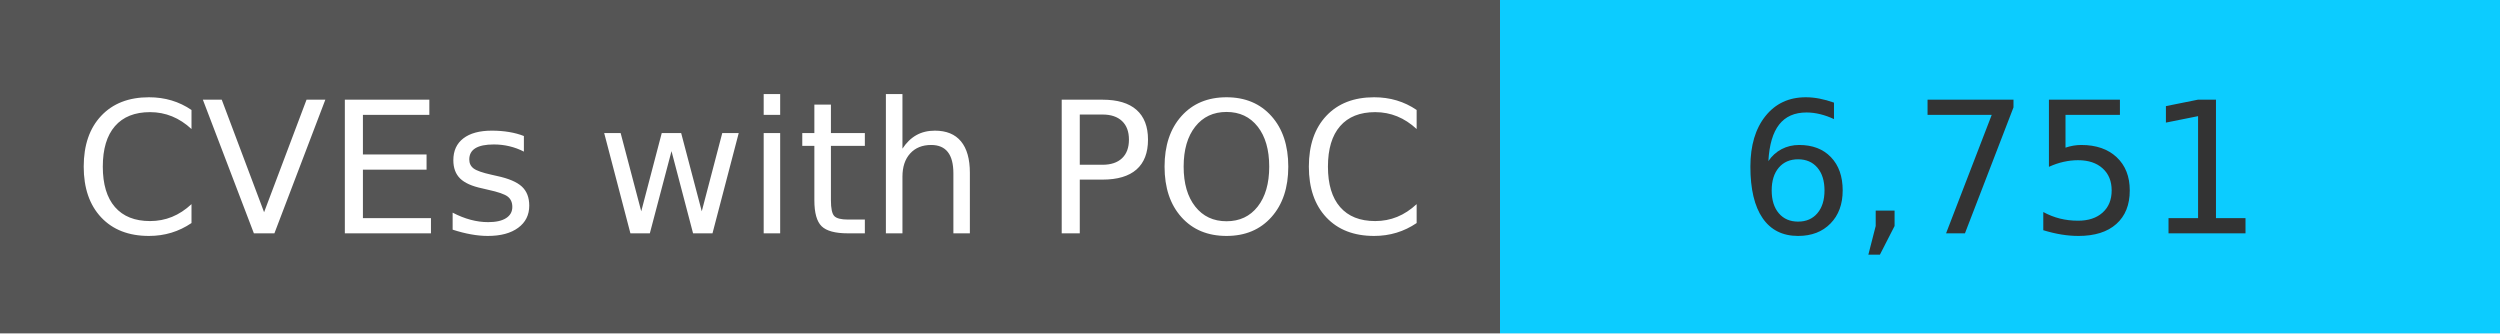
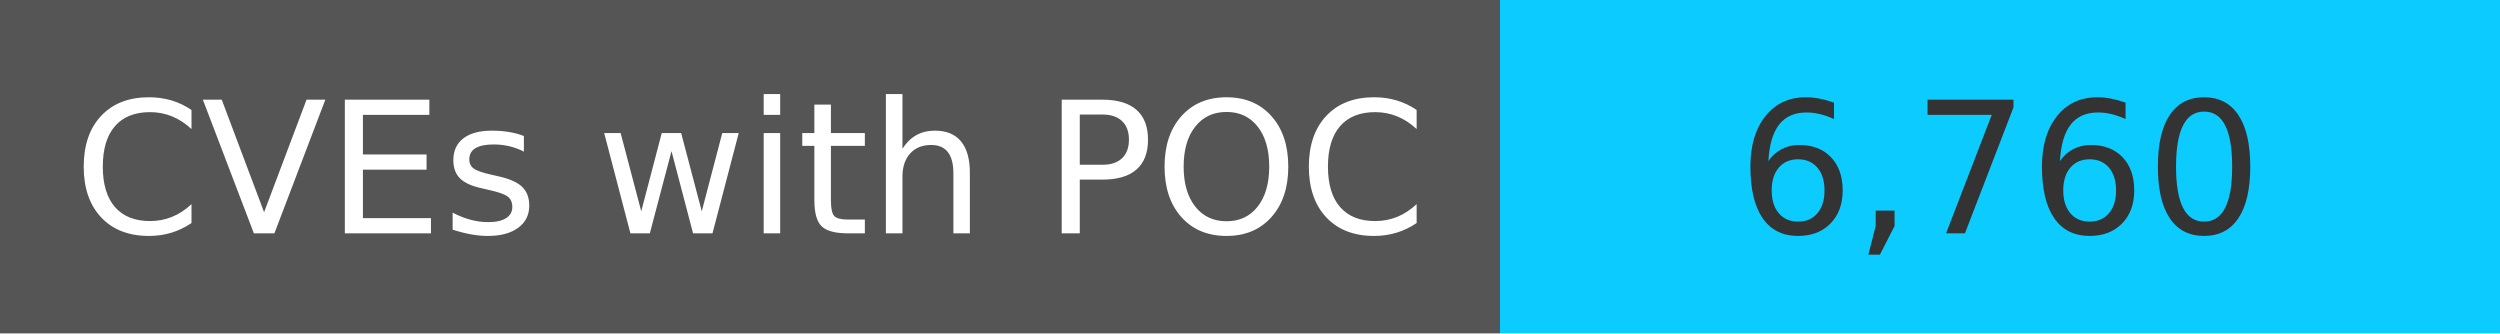
<svg xmlns="http://www.w3.org/2000/svg" width="150" height="20" role="img">
  <linearGradient id="s" x2="0" y2="100%">
    <stop offset="0" stop-color="#bbb" stop-opacity=".1" />
    <stop offset="1" stop-opacity=".1" />
  </linearGradient>
  <g>
    <rect width="90" height="20" fill="#555" />
    <rect x="90" width="267" height="20" fill="#0cccff" />
  </g>
  <g fill="#fff" text-anchor="middle" font-family="Verdana,Geneva,DejaVu Sans,sans-serif" text-rendering="geometricPrecision" font-size="110">
    <text x="450" y="140" transform="scale(.1)" fill="#fff">
            CVEs with POC
        </text>
    <text x="1200" y="140" transform="scale(.1)" fill="#333">
-             6,751
+             6,760
        </text>
  </g>
</svg>
